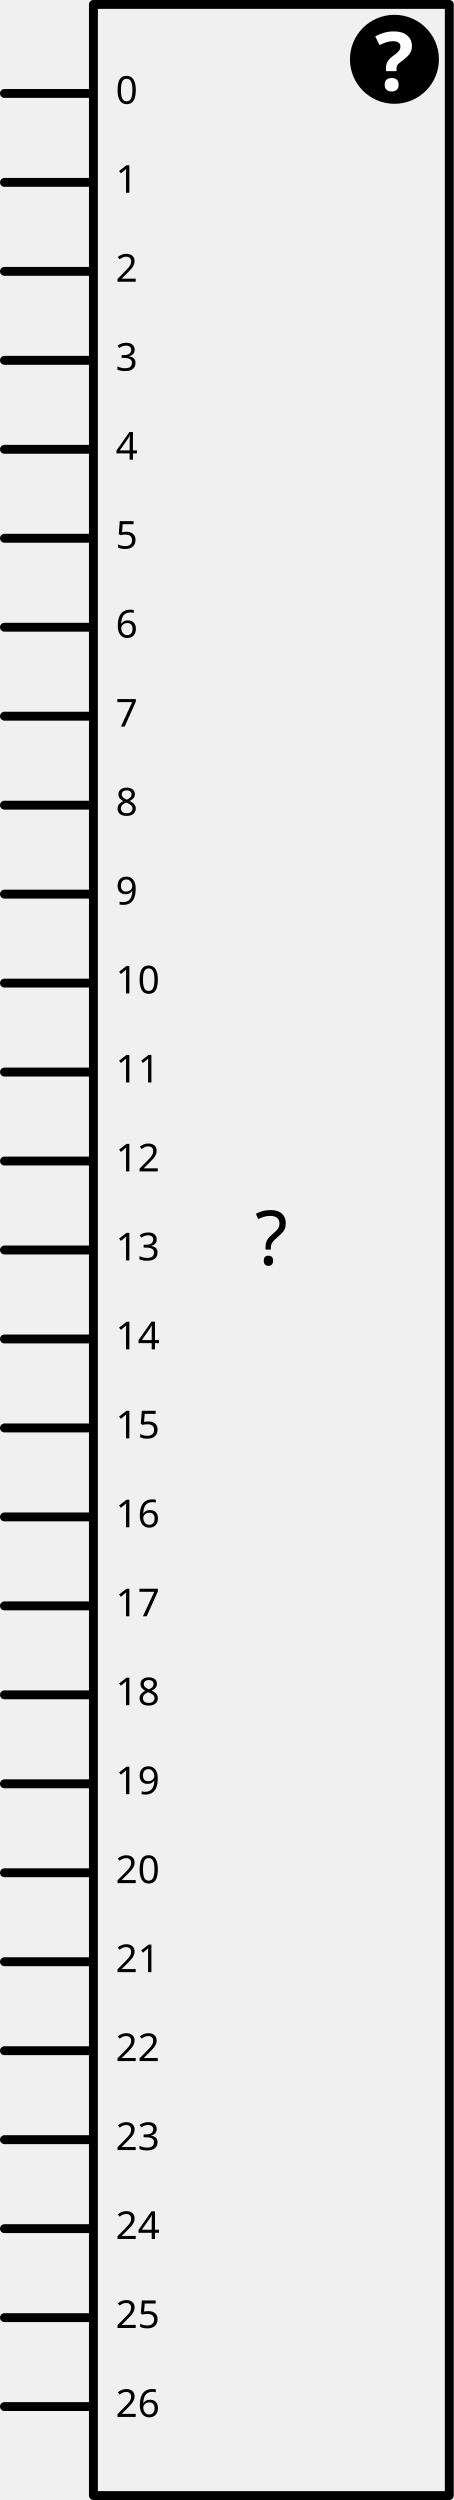
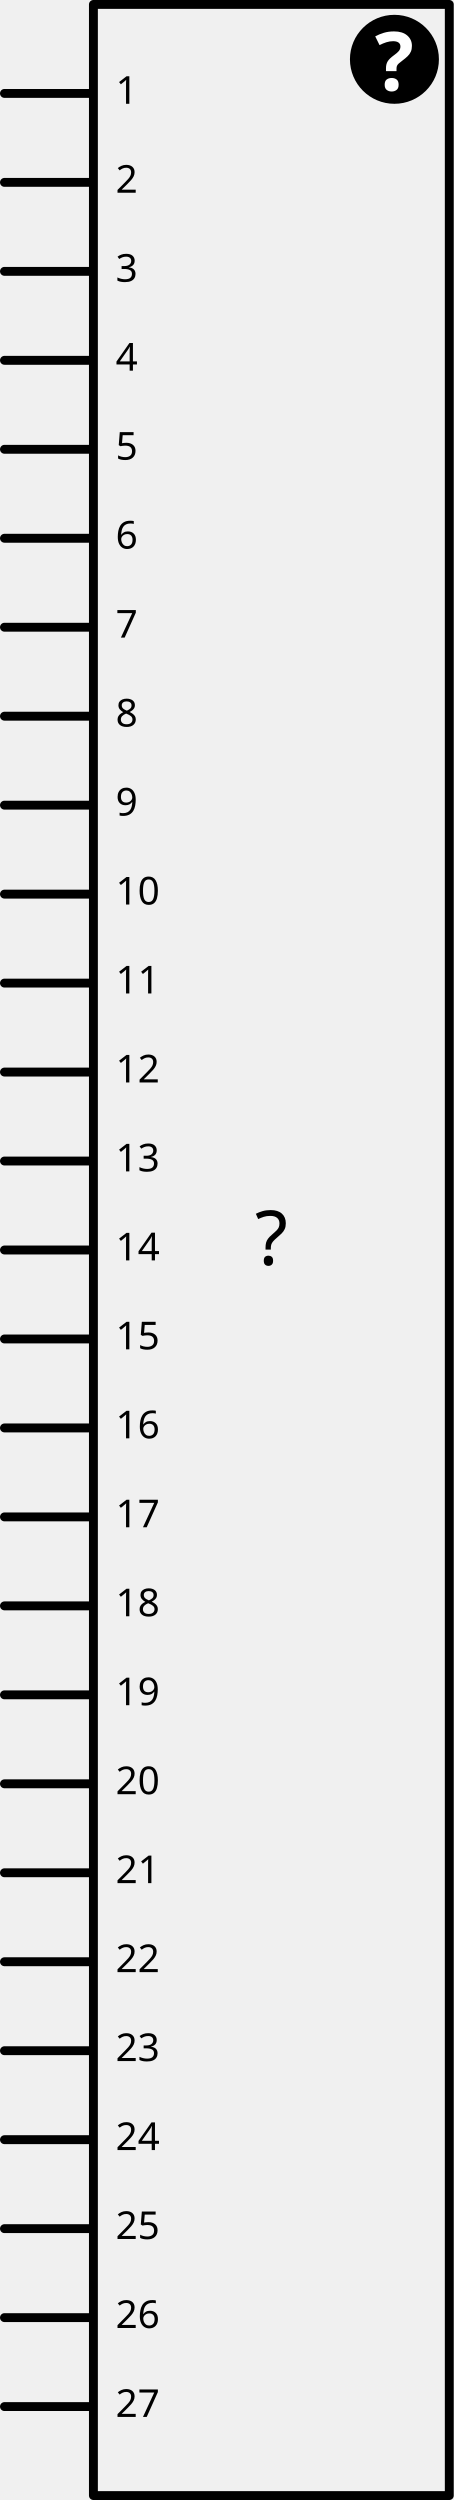
<svg xmlns="http://www.w3.org/2000/svg" version="1.0" width="1.53in" height="8.43in" viewBox="0 0 1530 8430" id="svg2">
  <g id="schematic">
    <rect x="315" y="15" fill="none" width="1200" height="8400" stroke="#000000" stroke-linejoin="round" stroke-linecap="round" stroke-width="30" />
    <text id="label" x="915" y="4265.0" fill="#000000" stroke="none" font-family="Droid Sans" text-anchor="middle" font-size="255">?</text>
    <circle fill="#000000" cx="1330" cy="200" r="150" stroke-width="0" />
    <text x="1330" fill="#FFFFFF" y="305" font-family="'DroidSans'" text-anchor="middle" font-weight="bold" stroke-width="0" font-size="275">?</text>
    <line fill="none" stroke="#000000" stroke-linejoin="round" stroke-linecap="round" stroke-width="30" x1="15" y1="315" x2="300" y2="315" />
    <rect x="0" y="300" fill="none" width="300" height="30" id="connector0pin" stroke-width="0" />
    <rect x="0" y="300" fill="none" width="30" height="30" id="connector0terminal" stroke-width="0" />
-     <text id="label0" x="390" y="350" font-family="'DroidSans'" stroke="none" fill="#000000" text-anchor="start" font-size="130">0</text>
+     <text id="label0" x="390" y="350" font-family="'DroidSans'" stroke="none" fill="#000000" text-anchor="start" font-size="130">1</text>
    <line fill="none" stroke="#000000" stroke-linejoin="round" stroke-linecap="round" stroke-width="30" x1="15" y1="615" x2="300" y2="615" />
    <rect x="0" y="600" fill="none" width="300" height="30" id="connector1pin" stroke-width="0" />
    <rect x="0" y="600" fill="none" width="30" height="30" id="connector1terminal" stroke-width="0" />
-     <text id="label1" x="390" y="650" font-family="'DroidSans'" stroke="none" fill="#000000" text-anchor="start" font-size="130">1</text>
+     <text id="label1" x="390" y="650" font-family="'DroidSans'" stroke="none" fill="#000000" text-anchor="start" font-size="130">2</text>
    <line fill="none" stroke="#000000" stroke-linejoin="round" stroke-linecap="round" stroke-width="30" x1="15" y1="915" x2="300" y2="915" />
    <rect x="0" y="900" fill="none" width="300" height="30" id="connector2pin" stroke-width="0" />
    <rect x="0" y="900" fill="none" width="30" height="30" id="connector2terminal" stroke-width="0" />
-     <text id="label2" x="390" y="950" font-family="'DroidSans'" stroke="none" fill="#000000" text-anchor="start" font-size="130">2</text>
+     <text id="label2" x="390" y="950" font-family="'DroidSans'" stroke="none" fill="#000000" text-anchor="start" font-size="130">3</text>
    <line fill="none" stroke="#000000" stroke-linejoin="round" stroke-linecap="round" stroke-width="30" x1="15" y1="1215" x2="300" y2="1215" />
    <rect x="0" y="1200" fill="none" width="300" height="30" id="connector3pin" stroke-width="0" />
    <rect x="0" y="1200" fill="none" width="30" height="30" id="connector3terminal" stroke-width="0" />
-     <text id="label3" x="390" y="1250" font-family="'DroidSans'" stroke="none" fill="#000000" text-anchor="start" font-size="130">3</text>
+     <text id="label3" x="390" y="1250" font-family="'DroidSans'" stroke="none" fill="#000000" text-anchor="start" font-size="130">4</text>
    <line fill="none" stroke="#000000" stroke-linejoin="round" stroke-linecap="round" stroke-width="30" x1="15" y1="1515" x2="300" y2="1515" />
    <rect x="0" y="1500" fill="none" width="300" height="30" id="connector4pin" stroke-width="0" />
    <rect x="0" y="1500" fill="none" width="30" height="30" id="connector4terminal" stroke-width="0" />
-     <text id="label4" x="390" y="1550" font-family="'DroidSans'" stroke="none" fill="#000000" text-anchor="start" font-size="130">4</text>
+     <text id="label4" x="390" y="1550" font-family="'DroidSans'" stroke="none" fill="#000000" text-anchor="start" font-size="130">5</text>
    <line fill="none" stroke="#000000" stroke-linejoin="round" stroke-linecap="round" stroke-width="30" x1="15" y1="1815" x2="300" y2="1815" />
    <rect x="0" y="1800" fill="none" width="300" height="30" id="connector5pin" stroke-width="0" />
    <rect x="0" y="1800" fill="none" width="30" height="30" id="connector5terminal" stroke-width="0" />
-     <text id="label5" x="390" y="1850" font-family="'DroidSans'" stroke="none" fill="#000000" text-anchor="start" font-size="130">5</text>
+     <text id="label5" x="390" y="1850" font-family="'DroidSans'" stroke="none" fill="#000000" text-anchor="start" font-size="130">6</text>
    <line fill="none" stroke="#000000" stroke-linejoin="round" stroke-linecap="round" stroke-width="30" x1="15" y1="2115" x2="300" y2="2115" />
    <rect x="0" y="2100" fill="none" width="300" height="30" id="connector6pin" stroke-width="0" />
    <rect x="0" y="2100" fill="none" width="30" height="30" id="connector6terminal" stroke-width="0" />
-     <text id="label6" x="390" y="2150" font-family="'DroidSans'" stroke="none" fill="#000000" text-anchor="start" font-size="130">6</text>
+     <text id="label6" x="390" y="2150" font-family="'DroidSans'" stroke="none" fill="#000000" text-anchor="start" font-size="130">7</text>
    <line fill="none" stroke="#000000" stroke-linejoin="round" stroke-linecap="round" stroke-width="30" x1="15" y1="2415" x2="300" y2="2415" />
    <rect x="0" y="2400" fill="none" width="300" height="30" id="connector7pin" stroke-width="0" />
    <rect x="0" y="2400" fill="none" width="30" height="30" id="connector7terminal" stroke-width="0" />
-     <text id="label7" x="390" y="2450" font-family="'DroidSans'" stroke="none" fill="#000000" text-anchor="start" font-size="130">7</text>
+     <text id="label7" x="390" y="2450" font-family="'DroidSans'" stroke="none" fill="#000000" text-anchor="start" font-size="130">8</text>
    <line fill="none" stroke="#000000" stroke-linejoin="round" stroke-linecap="round" stroke-width="30" x1="15" y1="2715" x2="300" y2="2715" />
    <rect x="0" y="2700" fill="none" width="300" height="30" id="connector8pin" stroke-width="0" />
    <rect x="0" y="2700" fill="none" width="30" height="30" id="connector8terminal" stroke-width="0" />
-     <text id="label8" x="390" y="2750" font-family="'DroidSans'" stroke="none" fill="#000000" text-anchor="start" font-size="130">8</text>
+     <text id="label8" x="390" y="2750" font-family="'DroidSans'" stroke="none" fill="#000000" text-anchor="start" font-size="130">9</text>
    <line fill="none" stroke="#000000" stroke-linejoin="round" stroke-linecap="round" stroke-width="30" x1="15" y1="3015" x2="300" y2="3015" />
    <rect x="0" y="3000" fill="none" width="300" height="30" id="connector9pin" stroke-width="0" />
    <rect x="0" y="3000" fill="none" width="30" height="30" id="connector9terminal" stroke-width="0" />
-     <text id="label9" x="390" y="3050" font-family="'DroidSans'" stroke="none" fill="#000000" text-anchor="start" font-size="130">9</text>
+     <text id="label9" x="390" y="3050" font-family="'DroidSans'" stroke="none" fill="#000000" text-anchor="start" font-size="130">10</text>
    <line fill="none" stroke="#000000" stroke-linejoin="round" stroke-linecap="round" stroke-width="30" x1="15" y1="3315" x2="300" y2="3315" />
    <rect x="0" y="3300" fill="none" width="300" height="30" id="connector10pin" stroke-width="0" />
    <rect x="0" y="3300" fill="none" width="30" height="30" id="connector10terminal" stroke-width="0" />
-     <text id="label10" x="390" y="3350" font-family="'DroidSans'" stroke="none" fill="#000000" text-anchor="start" font-size="130">10</text>
+     <text id="label10" x="390" y="3350" font-family="'DroidSans'" stroke="none" fill="#000000" text-anchor="start" font-size="130">11</text>
    <line fill="none" stroke="#000000" stroke-linejoin="round" stroke-linecap="round" stroke-width="30" x1="15" y1="3615" x2="300" y2="3615" />
    <rect x="0" y="3600" fill="none" width="300" height="30" id="connector11pin" stroke-width="0" />
    <rect x="0" y="3600" fill="none" width="30" height="30" id="connector11terminal" stroke-width="0" />
-     <text id="label11" x="390" y="3650" font-family="'DroidSans'" stroke="none" fill="#000000" text-anchor="start" font-size="130">11</text>
+     <text id="label11" x="390" y="3650" font-family="'DroidSans'" stroke="none" fill="#000000" text-anchor="start" font-size="130">12</text>
    <line fill="none" stroke="#000000" stroke-linejoin="round" stroke-linecap="round" stroke-width="30" x1="15" y1="3915" x2="300" y2="3915" />
    <rect x="0" y="3900" fill="none" width="300" height="30" id="connector12pin" stroke-width="0" />
    <rect x="0" y="3900" fill="none" width="30" height="30" id="connector12terminal" stroke-width="0" />
-     <text id="label12" x="390" y="3950" font-family="'DroidSans'" stroke="none" fill="#000000" text-anchor="start" font-size="130">12</text>
+     <text id="label12" x="390" y="3950" font-family="'DroidSans'" stroke="none" fill="#000000" text-anchor="start" font-size="130">13</text>
    <line fill="none" stroke="#000000" stroke-linejoin="round" stroke-linecap="round" stroke-width="30" x1="15" y1="4215" x2="300" y2="4215" />
    <rect x="0" y="4200" fill="none" width="300" height="30" id="connector13pin" stroke-width="0" />
    <rect x="0" y="4200" fill="none" width="30" height="30" id="connector13terminal" stroke-width="0" />
-     <text id="label13" x="390" y="4250" font-family="'DroidSans'" stroke="none" fill="#000000" text-anchor="start" font-size="130">13</text>
+     <text id="label13" x="390" y="4250" font-family="'DroidSans'" stroke="none" fill="#000000" text-anchor="start" font-size="130">14</text>
    <line fill="none" stroke="#000000" stroke-linejoin="round" stroke-linecap="round" stroke-width="30" x1="15" y1="4515" x2="300" y2="4515" />
    <rect x="0" y="4500" fill="none" width="300" height="30" id="connector14pin" stroke-width="0" />
    <rect x="0" y="4500" fill="none" width="30" height="30" id="connector14terminal" stroke-width="0" />
-     <text id="label14" x="390" y="4550" font-family="'DroidSans'" stroke="none" fill="#000000" text-anchor="start" font-size="130">14</text>
+     <text id="label14" x="390" y="4550" font-family="'DroidSans'" stroke="none" fill="#000000" text-anchor="start" font-size="130">15</text>
    <line fill="none" stroke="#000000" stroke-linejoin="round" stroke-linecap="round" stroke-width="30" x1="15" y1="4815" x2="300" y2="4815" />
    <rect x="0" y="4800" fill="none" width="300" height="30" id="connector15pin" stroke-width="0" />
    <rect x="0" y="4800" fill="none" width="30" height="30" id="connector15terminal" stroke-width="0" />
-     <text id="label15" x="390" y="4850" font-family="'DroidSans'" stroke="none" fill="#000000" text-anchor="start" font-size="130">15</text>
+     <text id="label15" x="390" y="4850" font-family="'DroidSans'" stroke="none" fill="#000000" text-anchor="start" font-size="130">16</text>
    <line fill="none" stroke="#000000" stroke-linejoin="round" stroke-linecap="round" stroke-width="30" x1="15" y1="5115" x2="300" y2="5115" />
    <rect x="0" y="5100" fill="none" width="300" height="30" id="connector16pin" stroke-width="0" />
    <rect x="0" y="5100" fill="none" width="30" height="30" id="connector16terminal" stroke-width="0" />
-     <text id="label16" x="390" y="5150" font-family="'DroidSans'" stroke="none" fill="#000000" text-anchor="start" font-size="130">16</text>
+     <text id="label16" x="390" y="5150" font-family="'DroidSans'" stroke="none" fill="#000000" text-anchor="start" font-size="130">17</text>
    <line fill="none" stroke="#000000" stroke-linejoin="round" stroke-linecap="round" stroke-width="30" x1="15" y1="5415" x2="300" y2="5415" />
    <rect x="0" y="5400" fill="none" width="300" height="30" id="connector17pin" stroke-width="0" />
    <rect x="0" y="5400" fill="none" width="30" height="30" id="connector17terminal" stroke-width="0" />
-     <text id="label17" x="390" y="5450" font-family="'DroidSans'" stroke="none" fill="#000000" text-anchor="start" font-size="130">17</text>
+     <text id="label17" x="390" y="5450" font-family="'DroidSans'" stroke="none" fill="#000000" text-anchor="start" font-size="130">18</text>
    <line fill="none" stroke="#000000" stroke-linejoin="round" stroke-linecap="round" stroke-width="30" x1="15" y1="5715" x2="300" y2="5715" />
    <rect x="0" y="5700" fill="none" width="300" height="30" id="connector18pin" stroke-width="0" />
    <rect x="0" y="5700" fill="none" width="30" height="30" id="connector18terminal" stroke-width="0" />
-     <text id="label18" x="390" y="5750" font-family="'DroidSans'" stroke="none" fill="#000000" text-anchor="start" font-size="130">18</text>
+     <text id="label18" x="390" y="5750" font-family="'DroidSans'" stroke="none" fill="#000000" text-anchor="start" font-size="130">19</text>
    <line fill="none" stroke="#000000" stroke-linejoin="round" stroke-linecap="round" stroke-width="30" x1="15" y1="6015" x2="300" y2="6015" />
    <rect x="0" y="6000" fill="none" width="300" height="30" id="connector19pin" stroke-width="0" />
    <rect x="0" y="6000" fill="none" width="30" height="30" id="connector19terminal" stroke-width="0" />
-     <text id="label19" x="390" y="6050" font-family="'DroidSans'" stroke="none" fill="#000000" text-anchor="start" font-size="130">19</text>
+     <text id="label19" x="390" y="6050" font-family="'DroidSans'" stroke="none" fill="#000000" text-anchor="start" font-size="130">20</text>
    <line fill="none" stroke="#000000" stroke-linejoin="round" stroke-linecap="round" stroke-width="30" x1="15" y1="6315" x2="300" y2="6315" />
    <rect x="0" y="6300" fill="none" width="300" height="30" id="connector20pin" stroke-width="0" />
    <rect x="0" y="6300" fill="none" width="30" height="30" id="connector20terminal" stroke-width="0" />
-     <text id="label20" x="390" y="6350" font-family="'DroidSans'" stroke="none" fill="#000000" text-anchor="start" font-size="130">20</text>
+     <text id="label20" x="390" y="6350" font-family="'DroidSans'" stroke="none" fill="#000000" text-anchor="start" font-size="130">21</text>
    <line fill="none" stroke="#000000" stroke-linejoin="round" stroke-linecap="round" stroke-width="30" x1="15" y1="6615" x2="300" y2="6615" />
    <rect x="0" y="6600" fill="none" width="300" height="30" id="connector21pin" stroke-width="0" />
    <rect x="0" y="6600" fill="none" width="30" height="30" id="connector21terminal" stroke-width="0" />
-     <text id="label21" x="390" y="6650" font-family="'DroidSans'" stroke="none" fill="#000000" text-anchor="start" font-size="130">21</text>
+     <text id="label21" x="390" y="6650" font-family="'DroidSans'" stroke="none" fill="#000000" text-anchor="start" font-size="130">22</text>
    <line fill="none" stroke="#000000" stroke-linejoin="round" stroke-linecap="round" stroke-width="30" x1="15" y1="6915" x2="300" y2="6915" />
    <rect x="0" y="6900" fill="none" width="300" height="30" id="connector22pin" stroke-width="0" />
    <rect x="0" y="6900" fill="none" width="30" height="30" id="connector22terminal" stroke-width="0" />
-     <text id="label22" x="390" y="6950" font-family="'DroidSans'" stroke="none" fill="#000000" text-anchor="start" font-size="130">22</text>
+     <text id="label22" x="390" y="6950" font-family="'DroidSans'" stroke="none" fill="#000000" text-anchor="start" font-size="130">23</text>
    <line fill="none" stroke="#000000" stroke-linejoin="round" stroke-linecap="round" stroke-width="30" x1="15" y1="7215" x2="300" y2="7215" />
    <rect x="0" y="7200" fill="none" width="300" height="30" id="connector23pin" stroke-width="0" />
    <rect x="0" y="7200" fill="none" width="30" height="30" id="connector23terminal" stroke-width="0" />
-     <text id="label23" x="390" y="7250" font-family="'DroidSans'" stroke="none" fill="#000000" text-anchor="start" font-size="130">23</text>
+     <text id="label23" x="390" y="7250" font-family="'DroidSans'" stroke="none" fill="#000000" text-anchor="start" font-size="130">24</text>
    <line fill="none" stroke="#000000" stroke-linejoin="round" stroke-linecap="round" stroke-width="30" x1="15" y1="7515" x2="300" y2="7515" />
    <rect x="0" y="7500" fill="none" width="300" height="30" id="connector24pin" stroke-width="0" />
    <rect x="0" y="7500" fill="none" width="30" height="30" id="connector24terminal" stroke-width="0" />
-     <text id="label24" x="390" y="7550" font-family="'DroidSans'" stroke="none" fill="#000000" text-anchor="start" font-size="130">24</text>
+     <text id="label24" x="390" y="7550" font-family="'DroidSans'" stroke="none" fill="#000000" text-anchor="start" font-size="130">25</text>
    <line fill="none" stroke="#000000" stroke-linejoin="round" stroke-linecap="round" stroke-width="30" x1="15" y1="7815" x2="300" y2="7815" />
    <rect x="0" y="7800" fill="none" width="300" height="30" id="connector25pin" stroke-width="0" />
    <rect x="0" y="7800" fill="none" width="30" height="30" id="connector25terminal" stroke-width="0" />
-     <text id="label25" x="390" y="7850" font-family="'DroidSans'" stroke="none" fill="#000000" text-anchor="start" font-size="130">25</text>
+     <text id="label25" x="390" y="7850" font-family="'DroidSans'" stroke="none" fill="#000000" text-anchor="start" font-size="130">26</text>
    <line fill="none" stroke="#000000" stroke-linejoin="round" stroke-linecap="round" stroke-width="30" x1="15" y1="8115" x2="300" y2="8115" />
    <rect x="0" y="8100" fill="none" width="300" height="30" id="connector26pin" stroke-width="0" />
    <rect x="0" y="8100" fill="none" width="30" height="30" id="connector26terminal" stroke-width="0" />
-     <text id="label26" x="390" y="8150" font-family="'DroidSans'" stroke="none" fill="#000000" text-anchor="start" font-size="130">26</text>
+     <text id="label26" x="390" y="8150" font-family="'DroidSans'" stroke="none" fill="#000000" text-anchor="start" font-size="130">27</text>
  </g>
</svg>
